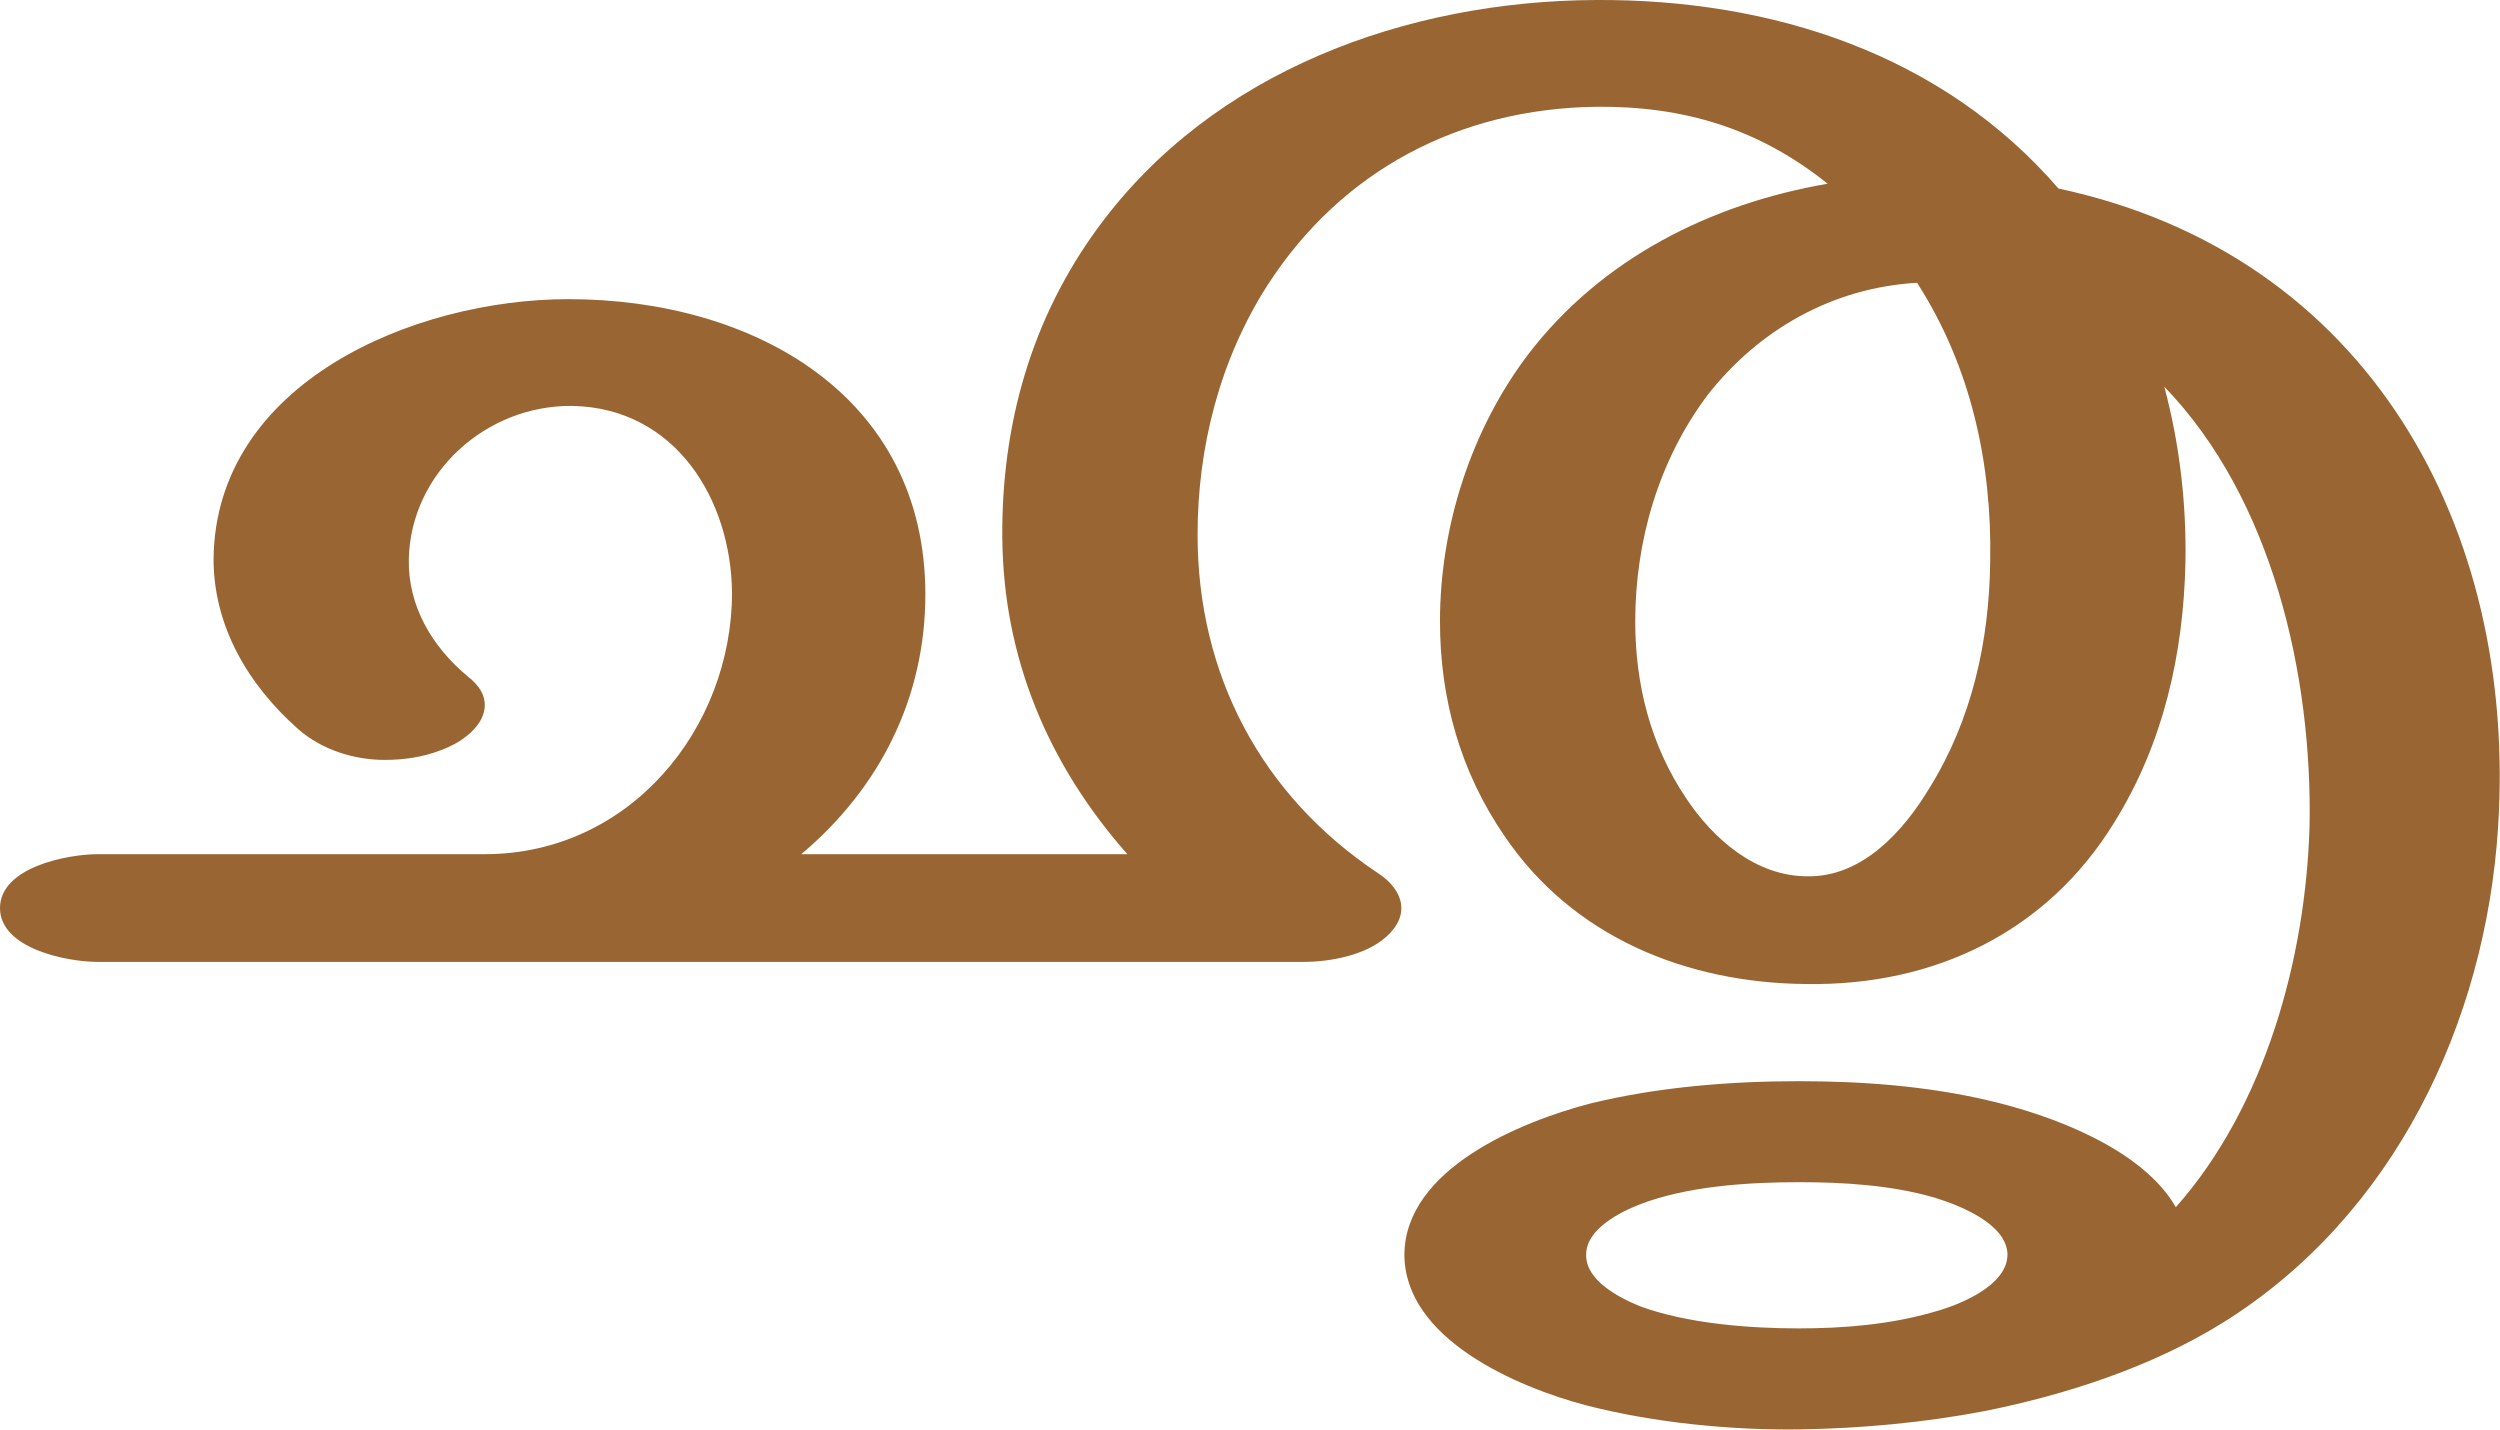
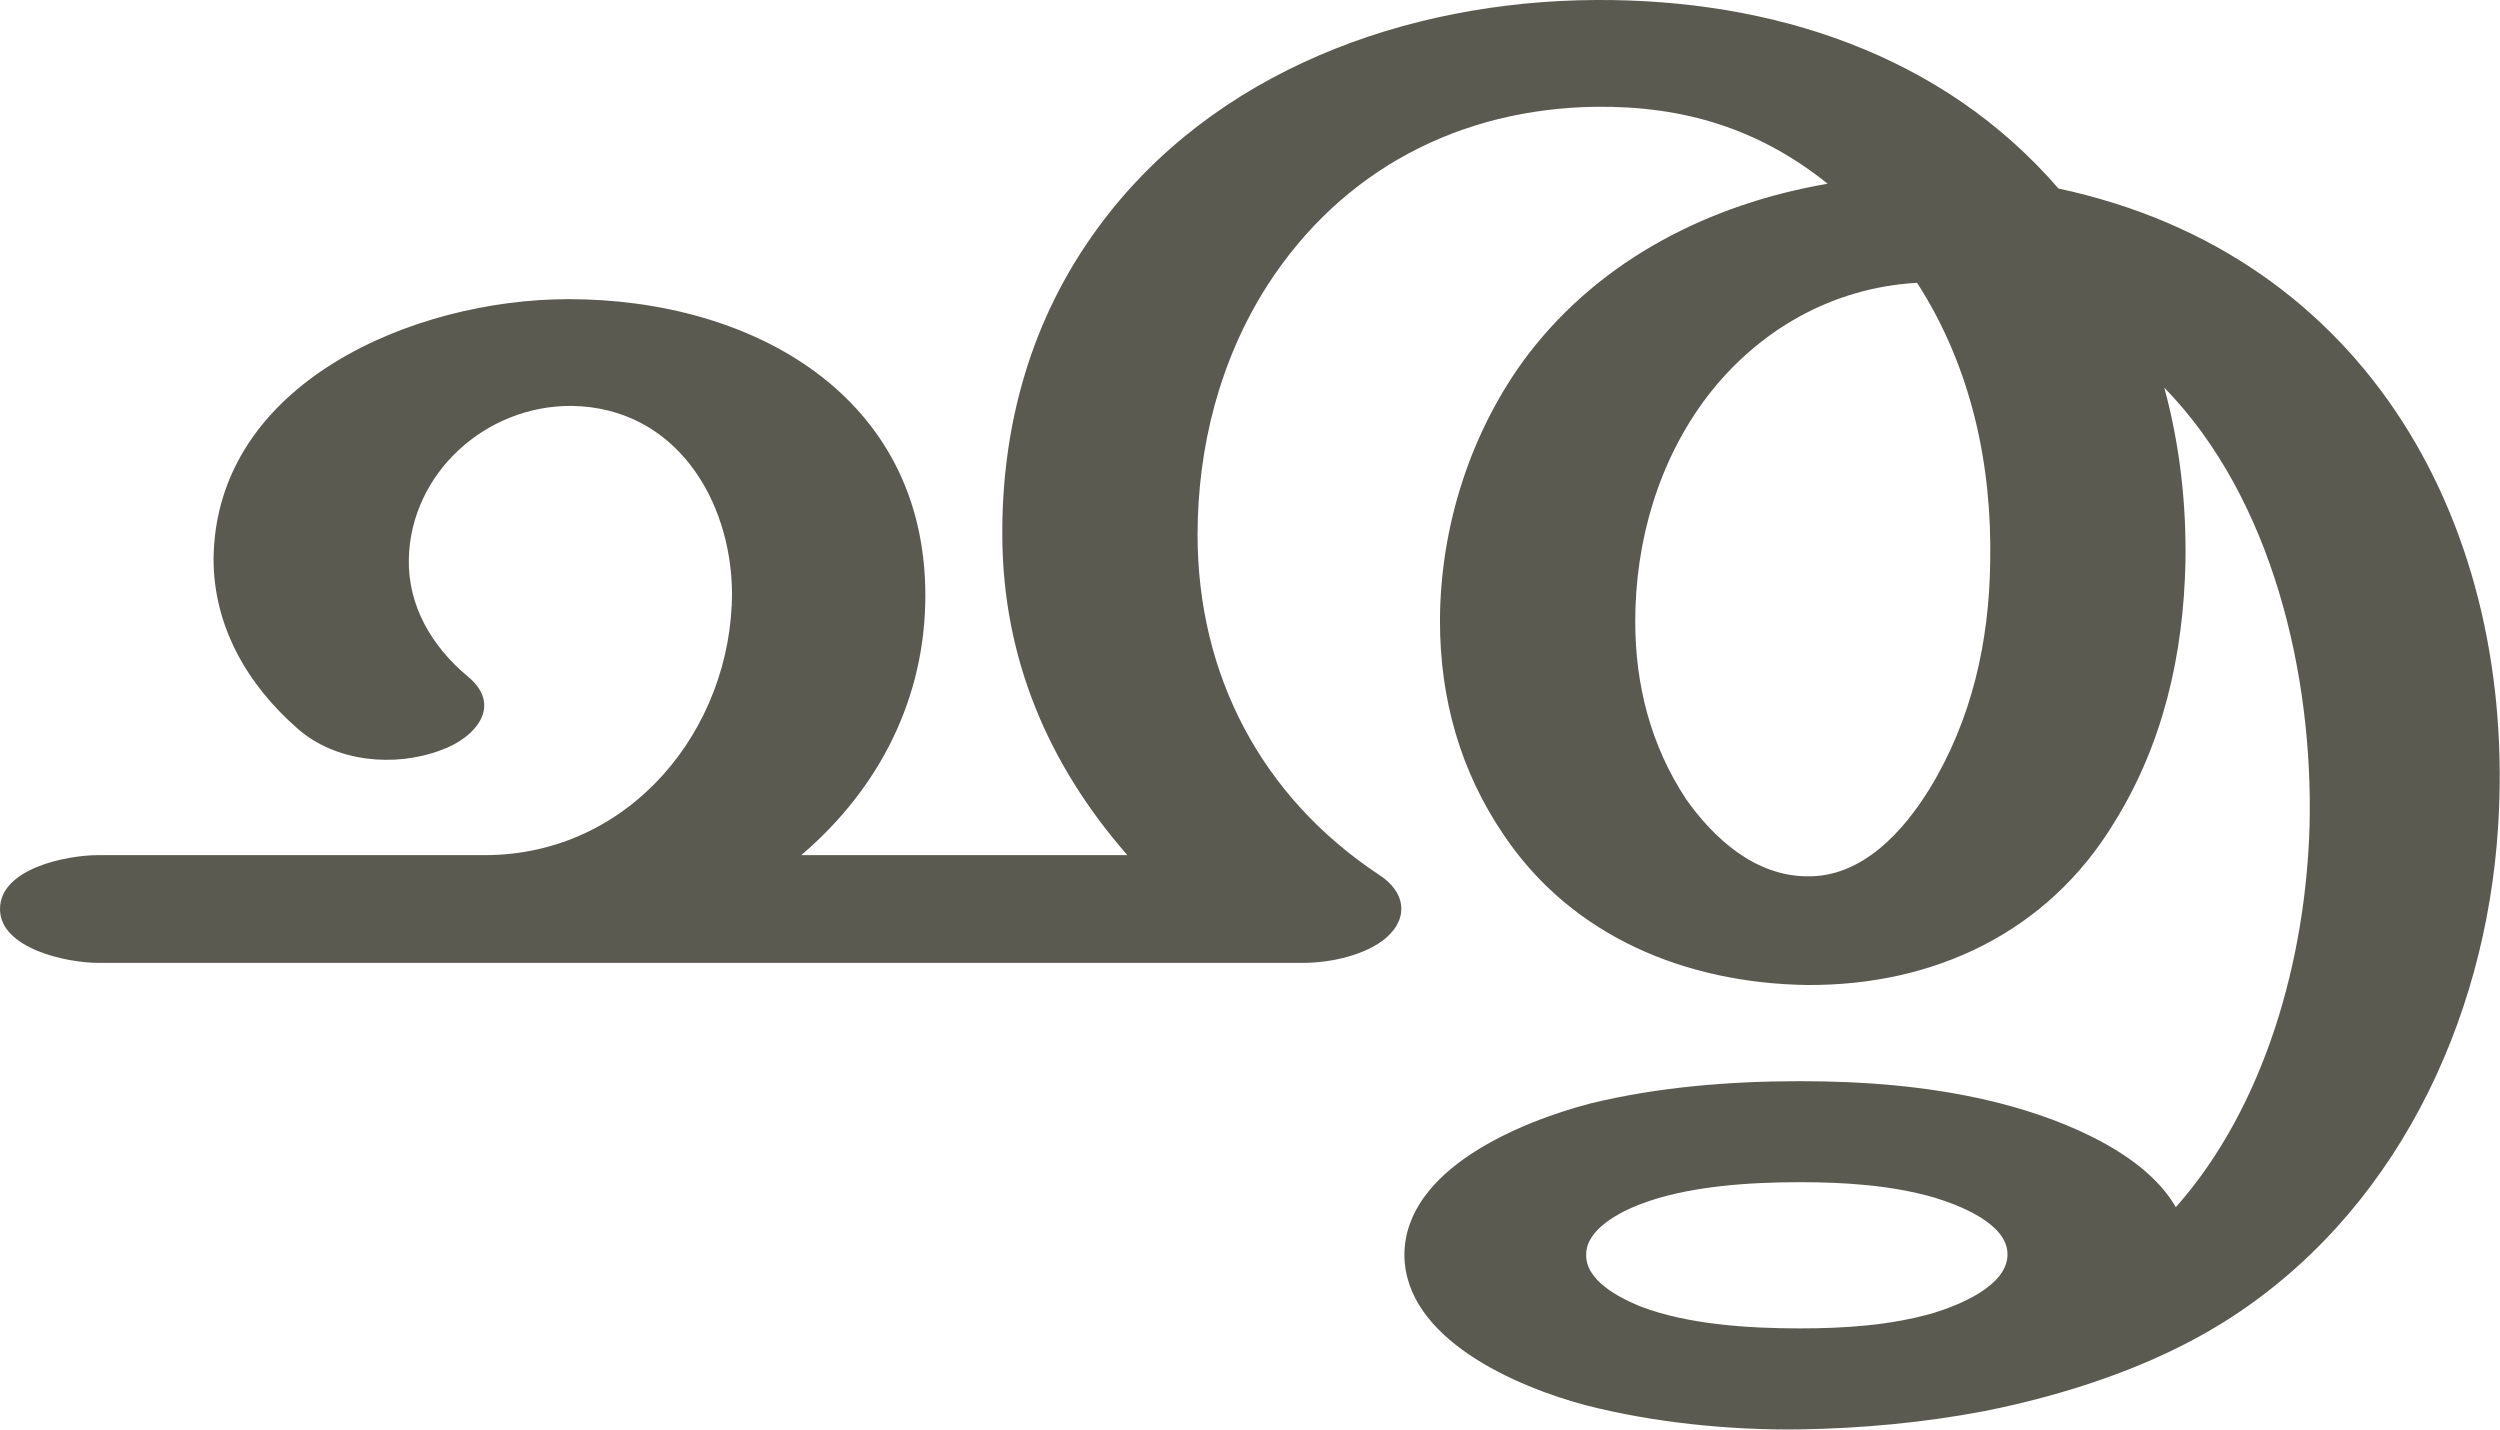
<svg xmlns="http://www.w3.org/2000/svg" xml:space="preserve" width="2599px" height="1486px" version="1.1" style="shape-rendering:geometricPrecision; text-rendering:geometricPrecision; image-rendering:optimizeQuality; fill-rule:evenodd; clip-rule:evenodd" viewBox="0 0 2599 1486">
  <defs>
    <style type="text/css">
   
-     .fil0 {fill:#996633;fill-rule:nonzero}
+     .fil0 {fill:#5B5A50;fill-rule:nonzero}
   
  </style>
  </defs>
  <g id="Layer_x0020_1">
-     <path class="fil0" d="M1870 1229c-52,0 -116,4 -165,23 -21,8 -56,26 -56,52 -1,27 34,45 56,54 49,18 113,23 165,23 47,0 95,-4 140,-17 26,-7 77,-27 77,-60 -1,-32 -50,-51 -76,-59 -45,-13 -94,-16 -141,-16zm-625 -673c0,145 66,271 188,352 27,18 33,44 8,66 -21,19 -58,26 -86,26l-1253 0c-33,0 -102,-14 -102,-56 0,-42 69,-56 102,-56l402 0c151,0 257,-131 257,-272 -1,-97 -59,-192 -166,-194 -90,-1 -168,70 -170,159 -1,49 24,91 61,122 13,10 18,20 18,30 0,20 -21,38 -46,47 -18,7 -38,10 -58,10 -33,0 -66,-11 -90,-32 -52,-46 -88,-107 -88,-177 2,-183 208,-270 369,-270 192,0 371,100 371,307 0,107 -47,201 -129,270l339 0c-83,-94 -129,-205 -130,-329 -1,-117 30,-228 100,-323 119,-162 320,-235 517,-236 183,-1 360,56 481,196 323,69 477,354 457,664 -13,203 -108,404 -286,515 -74,46 -163,75 -248,92 -63,12 -128,18 -192,19 -72,1 -152,-7 -222,-25 -72,-19 -189,-69 -189,-157 1,-89 121,-138 194,-157 70,-17 145,-23 216,-23 66,0 133,5 197,20 65,15 160,50 195,111 93,-105 135,-259 139,-396 3,-156 -38,-340 -151,-457 16,60 23,121 22,182 -2,96 -23,189 -74,271 -70,114 -187,170 -320,168 -125,-1 -243,-49 -314,-154 -46,-67 -67,-143 -67,-223 0,-98 32,-199 92,-278 76,-99 189,-156 311,-177 -71,-57 -149,-81 -241,-80 -142,2 -264,66 -341,185 -50,78 -73,169 -73,260zm748 -262c-88,5 -165,49 -218,117 -51,68 -75,152 -75,235 0,66 16,129 53,184 28,42 72,81 126,81 57,1 100,-47 127,-92 44,-71 62,-152 63,-235 2,-102 -20,-203 -76,-290z" />
+     <path class="fil0" d="M1871 1229c-52,0 -117,4 -166,23 -21,8 -56,26 -56,52 -1,27 34,45 56,54 49,19 113,23 166,23 46,0 94,-3 139,-16 26,-8 77,-28 77,-61 0,-32 -50,-51 -76,-59 -45,-13 -94,-16 -140,-16zm-626 -673c0,145 66,272 188,353 27,17 33,44 8,66 -21,18 -58,26 -86,26l-1253 0c-33,0 -102,-15 -102,-56 0,-42 69,-56 102,-56l402 0c151,0 257,-131 257,-273 -1,-97 -59,-192 -166,-194 -90,-1 -168,70 -170,159 -1,49 24,91 61,122 37,30 9,64 -28,77 -48,18 -109,12 -148,-22 -53,-46 -88,-107 -88,-177 2,-183 208,-270 369,-270 191,0 371,100 371,308 0,106 -47,200 -129,270l339 0c-83,-95 -129,-205 -130,-330 -1,-117 30,-228 100,-323 119,-162 320,-235 517,-236 183,-1 360,56 481,196 323,69 477,354 457,664 -13,203 -108,404 -286,515 -74,46 -163,75 -248,92 -63,12 -128,18 -192,19 -72,1 -152,-7 -222,-25 -72,-19 -189,-69 -189,-157 1,-89 121,-138 194,-157 70,-17 145,-23 217,-23 66,0 132,5 196,20 65,15 160,50 195,111 93,-105 135,-258 139,-396 4,-156 -38,-340 -151,-456 16,59 23,120 22,181 -2,96 -23,189 -74,271 -69,114 -187,170 -320,169 -125,-2 -243,-50 -314,-155 -46,-67 -67,-143 -67,-223 0,-98 32,-199 92,-278 76,-99 189,-156 311,-177 -71,-57 -149,-81 -241,-80 -142,2 -264,66 -341,185 -50,78 -73,169 -73,260zm748 -262c-88,5 -165,49 -218,118 -51,67 -75,151 -75,234 0,66 16,129 53,185 29,41 72,80 126,80 57,1 100,-47 127,-91 44,-72 62,-153 63,-236 2,-102 -20,-203 -76,-290z" />
  </g>
</svg>
